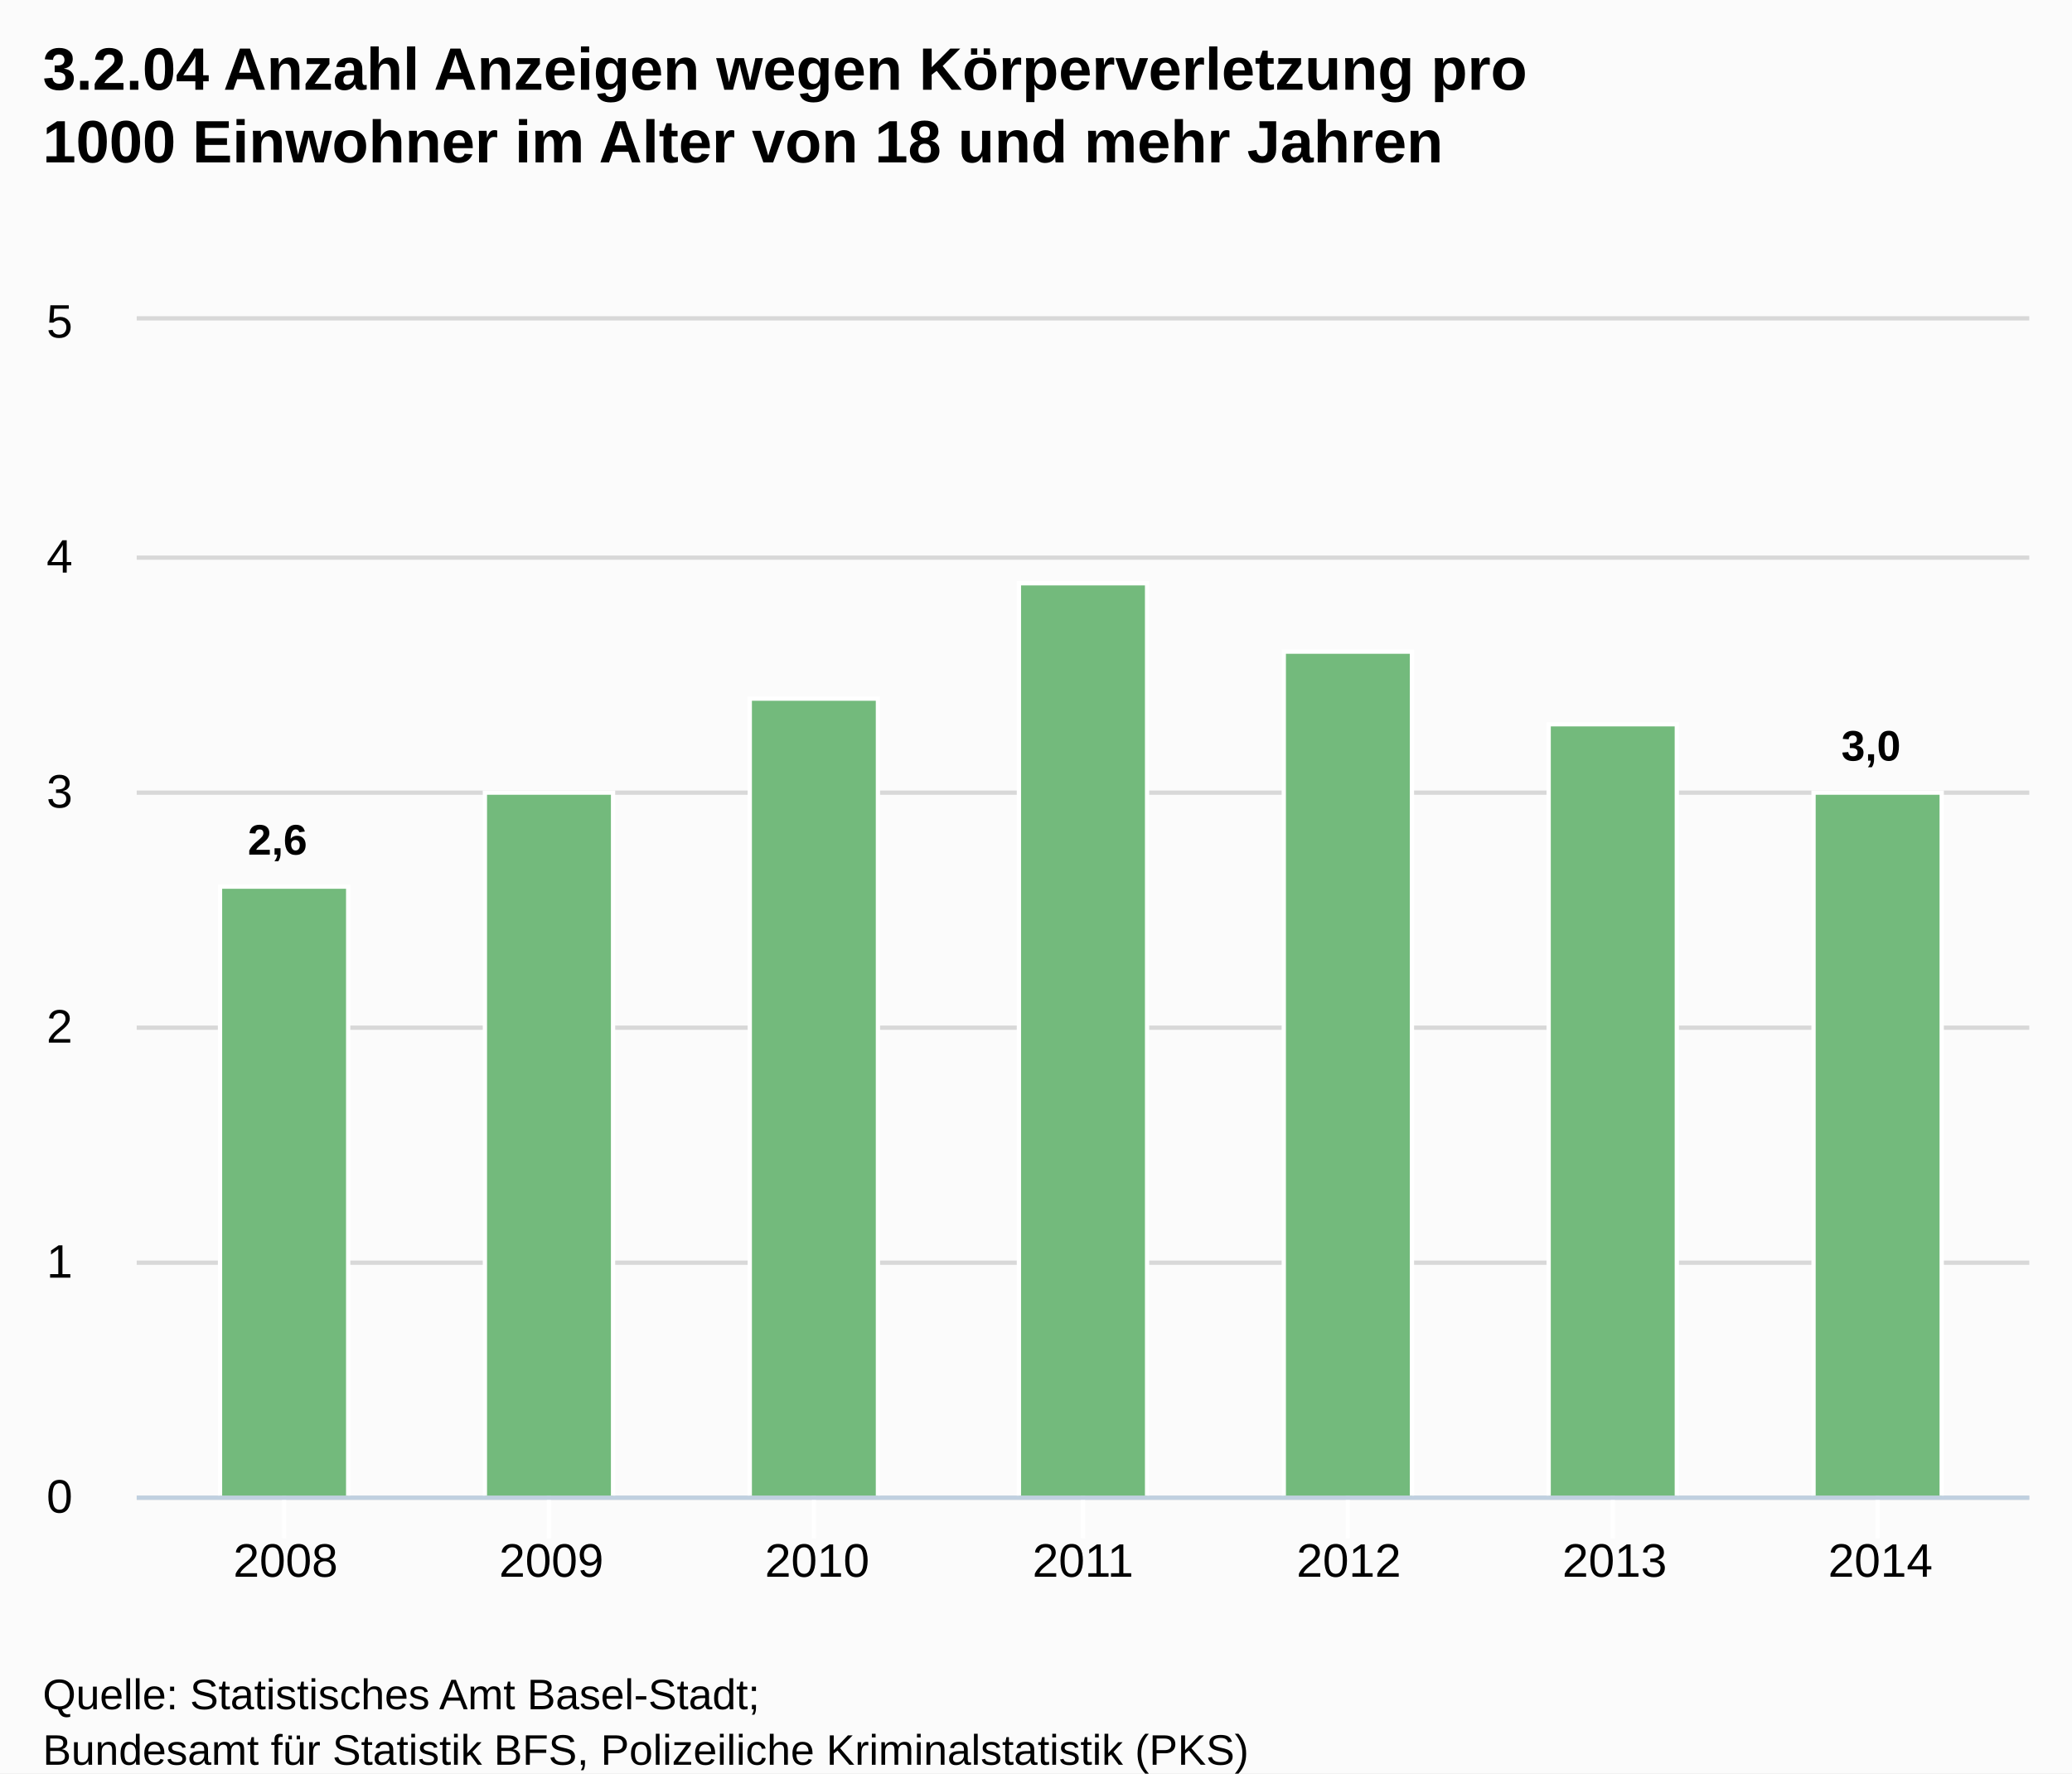
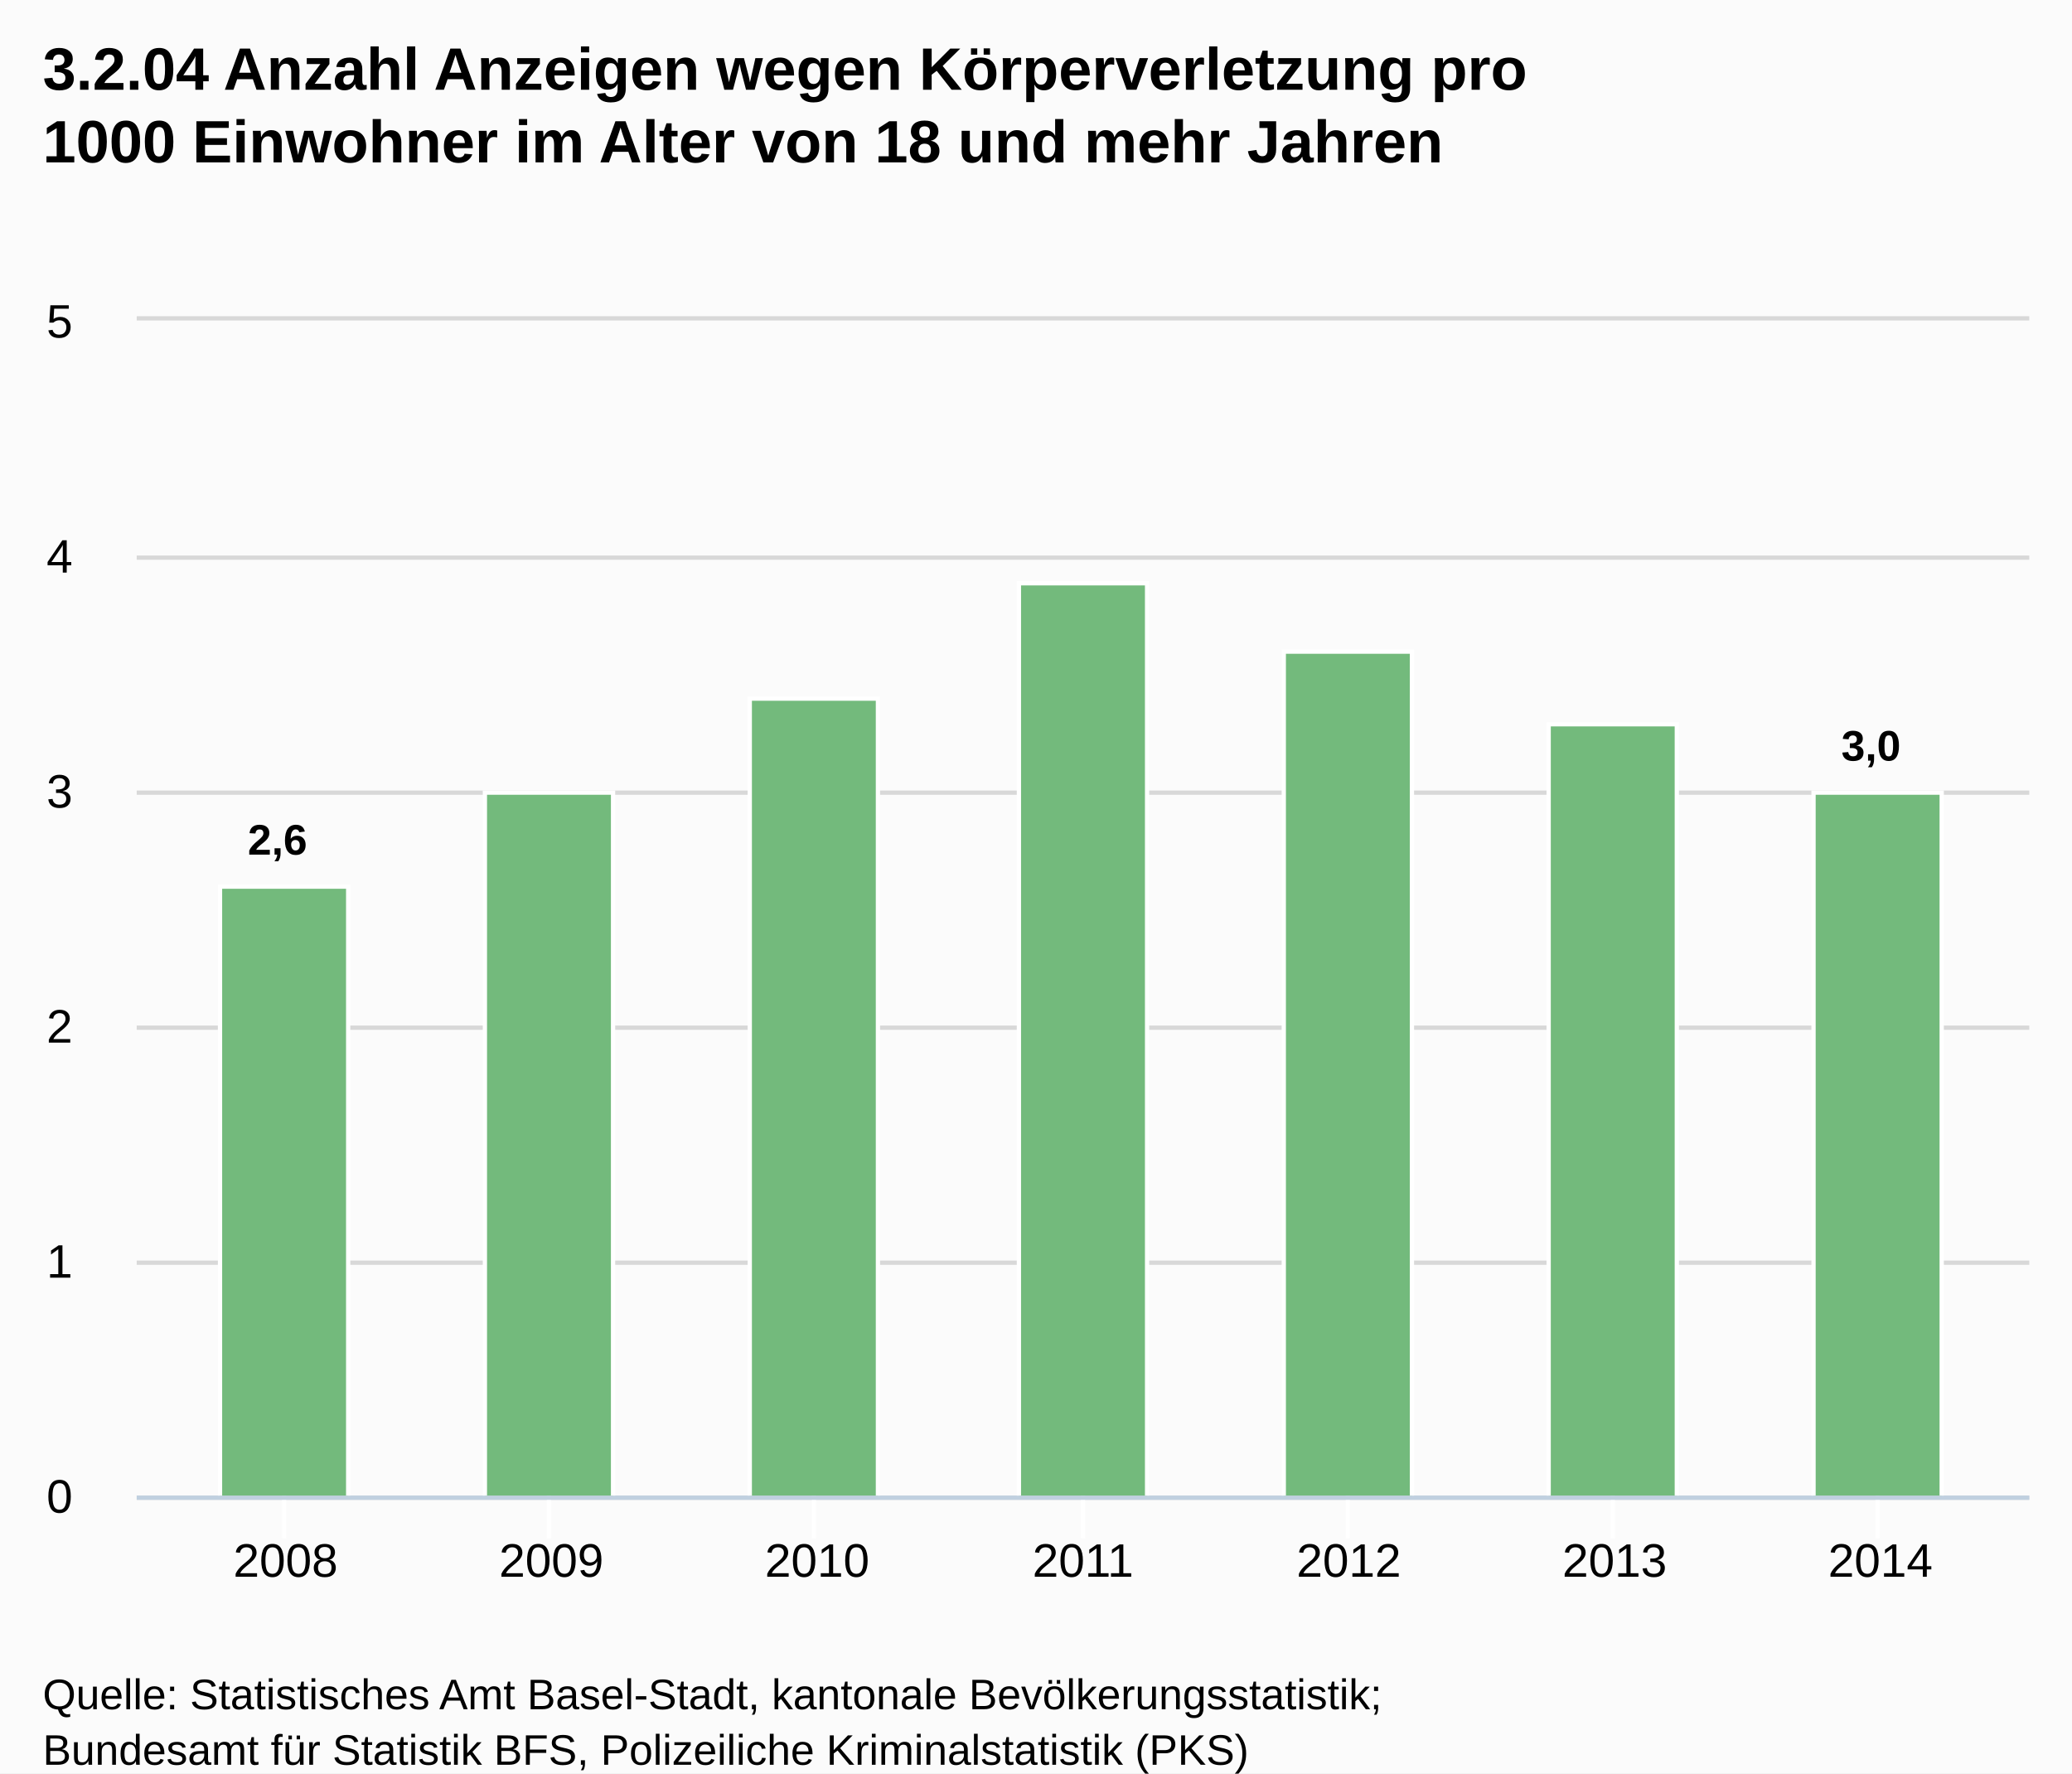
<svg xmlns="http://www.w3.org/2000/svg" version="1.1" style="font-family:Arial;font-size:12px;" viewBox="0 0 485 415">
  <defs>
    <clipPath id="highcharts-1">
      <rect x="0" y="0" width="443" height="275" />
    </clipPath>
  </defs>
  <rect x="0" y="0" width="485" height="415" fill="#fbfbfb" class=" highcharts-background" />
  <g class="highcharts-grid" />
  <g class="highcharts-grid">
    <path fill="none" d="M 32 350.5 L 475 350.5" stroke="#D8D8D8" stroke-width="1" opacity="1" />
    <path fill="none" d="M 32 295.5 L 475 295.5" stroke="#D8D8D8" stroke-width="1" opacity="1" />
    <path fill="none" d="M 32 240.5 L 475 240.5" stroke="#D8D8D8" stroke-width="1" opacity="1" />
    <path fill="none" d="M 32 185.5 L 475 185.5" stroke="#D8D8D8" stroke-width="1" opacity="1" />
    <path fill="none" d="M 32 130.5 L 475 130.5" stroke="#D8D8D8" stroke-width="1" opacity="1" />
    <path fill="none" d="M 32 74.5 L 475 74.5" stroke="#D8D8D8" stroke-width="1" opacity="1" />
  </g>
  <g class="highcharts-axis">
    <path fill="none" d="M 66.5 350 L 66.5 360" stroke="#FFFFFF" stroke-width="1" opacity="1" />
    <path fill="none" d="M 128.5 350 L 128.5 360" stroke="#FFFFFF" stroke-width="1" opacity="1" />
    <path fill="none" d="M 190.5 350 L 190.5 360" stroke="#FFFFFF" stroke-width="1" opacity="1" />
    <path fill="none" d="M 253.5 350 L 253.5 360" stroke="#FFFFFF" stroke-width="1" opacity="1" />
    <path fill="none" d="M 315.5 350 L 315.5 360" stroke="#FFFFFF" stroke-width="1" opacity="1" />
    <path fill="none" d="M 377.5 350 L 377.5 360" stroke="#FFFFFF" stroke-width="1" opacity="1" />
    <path fill="none" d="M 439.5 350 L 439.5 360" stroke="#FFFFFF" stroke-width="1" opacity="1" />
    <path fill="none" d="M 32 350.5 L 475 350.5" stroke="#C0D0E0" stroke-width="1" />
  </g>
  <g class="highcharts-axis" />
  <g class="highcharts-series-group">
    <g class="highcharts-series highcharts-series-0 highcharts-tracker" transform="translate(32,75) scale(1 1)" style="" clip-path="url(#highcharts-1)">
      <rect x="19.5" y="132.5" width="30" height="143" stroke="#FFFFFF" stroke-width="1" fill="#73BA7C" rx="0" ry="0" />
      <rect x="81.5" y="110.5" width="30" height="165" stroke="#FFFFFF" stroke-width="1" fill="#73BA7C" rx="0" ry="0" />
      <rect x="143.5" y="88.5" width="30" height="187" stroke="#FFFFFF" stroke-width="1" fill="#73BA7C" rx="0" ry="0" />
      <rect x="206.5" y="61.5" width="30" height="214" stroke="#FFFFFF" stroke-width="1" fill="#73BA7C" rx="0" ry="0" />
      <rect x="268.5" y="77.5" width="30" height="198" stroke="#FFFFFF" stroke-width="1" fill="#73BA7C" rx="0" ry="0" />
      <rect x="330.5" y="94.5" width="30" height="181" stroke="#FFFFFF" stroke-width="1" fill="#73BA7C" rx="0" ry="0" />
      <rect x="392.5" y="110.5" width="30" height="165" stroke="#FFFFFF" stroke-width="1" fill="#73BA7C" rx="0" ry="0" />
    </g>
    <g class="highcharts-markers highcharts-series-0" transform="translate(32,75) scale(1 1)" clip-path="none" />
  </g>
  <text x="10" text-anchor="start" class="highcharts-title" style="color:#000000;font-size:14px;font-weight:bold;fill:#000000;width:421px;" y="21">
    <tspan>3.2.04 Anzahl Anzeigen wegen Körperverletzung pro</tspan>
    <tspan dy="17" x="10">1000 Einwohner im Alter von 18 und mehr Jahren</tspan>
  </text>
  <g class="highcharts-data-labels highcharts-series-0 highcharts-tracker" transform="translate(32,75) scale(1 1)" opacity="1" style="">
    <g style="" transform="translate(21,110)">
      <text x="5" style="font-size:10px;font-weight:bold;color:#000000;text-shadow:0 0 6px #FFFFFF, 0 0 3px #FFFFFF;fill:#000000;text-rendering:geometricPrecision;" y="15">
        <tspan>2,6</tspan>
      </text>
    </g>
    <g style="" transform="translate(92,101)">
      <text x="5" style="font-size:10px;font-weight:bold;color:#000000;text-shadow:0 0 6px #FFFFFF, 0 0 3px #FFFFFF;fill:#000000;text-rendering:geometricPrecision;" y="15" />
    </g>
    <g style="" transform="translate(154,79)">
      <text x="5" style="font-size:10px;font-weight:bold;color:#000000;text-shadow:0 0 6px #FFFFFF, 0 0 3px #FFFFFF;fill:#000000;text-rendering:geometricPrecision;" y="15" />
    </g>
    <g style="" transform="translate(217,52)">
      <text x="5" style="font-size:10px;font-weight:bold;color:#000000;text-shadow:0 0 6px #FFFFFF, 0 0 3px #FFFFFF;fill:#000000;text-rendering:geometricPrecision;" y="15" />
    </g>
    <g style="" transform="translate(279,68)">
      <text x="5" style="font-size:10px;font-weight:bold;color:#000000;text-shadow:0 0 6px #FFFFFF, 0 0 3px #FFFFFF;fill:#000000;text-rendering:geometricPrecision;" y="15" />
    </g>
    <g style="" transform="translate(341,85)">
      <text x="5" style="font-size:10px;font-weight:bold;color:#000000;text-shadow:0 0 6px #FFFFFF, 0 0 3px #FFFFFF;fill:#000000;text-rendering:geometricPrecision;" y="15" />
    </g>
    <g style="" transform="translate(394,88)">
      <text x="5" style="font-size:10px;font-weight:bold;color:#000000;text-shadow:0 0 6px #FFFFFF, 0 0 3px #FFFFFF;fill:#000000;text-rendering:geometricPrecision;" y="15">
        <tspan>3,0</tspan>
      </text>
    </g>
  </g>
  <g class="highcharts-axis-labels highcharts-xaxis-labels">
    <text x="66.843" style="color:#000000;cursor:default;font-size:11px;fill:#000000;" text-anchor="middle" transform="translate(0,0)" y="369" opacity="1">2008</text>
    <text x="129.062" style="color:#000000;cursor:default;font-size:11px;fill:#000000;" text-anchor="middle" transform="translate(0,0)" y="369" opacity="1">2009</text>
    <text x="191.281" style="color:#000000;cursor:default;font-size:11px;fill:#000000;" text-anchor="middle" transform="translate(0,0)" y="369" opacity="1">2010</text>
    <text x="253.5" style="color:#000000;cursor:default;font-size:11px;fill:#000000;" text-anchor="middle" transform="translate(0,0)" y="369" opacity="1">2011</text>
    <text x="315.719" style="color:#000000;cursor:default;font-size:11px;fill:#000000;" text-anchor="middle" transform="translate(0,0)" y="369" opacity="1">2012</text>
    <text x="377.938" style="color:#000000;cursor:default;font-size:11px;fill:#000000;" text-anchor="middle" transform="translate(0,0)" y="369" opacity="1">2013</text>
    <text x="440.157" style="color:#000000;cursor:default;font-size:11px;fill:#000000;" text-anchor="middle" transform="translate(0,0)" y="369" opacity="1">2014</text>
  </g>
  <g class="highcharts-axis-labels highcharts-yaxis-labels">
    <text x="17" style="color:#000000;cursor:default;font-size:11px;fill:#000000;width:150px;text-overflow:clip;" text-anchor="end" transform="translate(0,0)" y="354" opacity="1">
      <tspan>0</tspan>
    </text>
    <text x="17" style="color:#000000;cursor:default;font-size:11px;fill:#000000;width:150px;text-overflow:clip;" text-anchor="end" transform="translate(0,0)" y="299" opacity="1">
      <tspan>1</tspan>
    </text>
    <text x="17" style="color:#000000;cursor:default;font-size:11px;fill:#000000;width:150px;text-overflow:clip;" text-anchor="end" transform="translate(0,0)" y="244" opacity="1">
      <tspan>2</tspan>
    </text>
    <text x="17" style="color:#000000;cursor:default;font-size:11px;fill:#000000;width:150px;text-overflow:clip;" text-anchor="end" transform="translate(0,0)" y="189" opacity="1">
      <tspan>3</tspan>
    </text>
    <text x="17" style="color:#000000;cursor:default;font-size:11px;fill:#000000;width:150px;text-overflow:clip;" text-anchor="end" transform="translate(0,0)" y="134" opacity="1">
      <tspan>4</tspan>
    </text>
    <text x="17" style="color:#000000;cursor:default;font-size:11px;fill:#000000;width:150px;text-overflow:clip;" text-anchor="end" transform="translate(0,0)" y="79" opacity="1">
      <tspan>5</tspan>
    </text>
  </g>
  <g class="highcharts-tooltip" style="cursor:default;padding:0;pointer-events:none;white-space:nowrap;" transform="translate(0,-9000000000)">
    <path fill="none" d="M 3.5 0.5 L 13.5 0.5 C 16.5 0.5 16.5 0.5 16.5 3.5 L 16.5 13.5 C 16.5 16.5 16.5 16.5 13.5 16.5 L 3.5 16.5 C 0.5 16.5 0.5 16.5 0.5 13.5 L 0.5 3.5 C 0.5 0.5 0.5 0.5 3.5 0.5" isShadow="true" stroke="black" stroke-width="5" transform="translate(1, 1)" opacity="0.05" />
    <path fill="none" d="M 3.5 0.5 L 13.5 0.5 C 16.5 0.5 16.5 0.5 16.5 3.5 L 16.5 13.5 C 16.5 16.5 16.5 16.5 13.5 16.5 L 3.5 16.5 C 0.5 16.5 0.5 16.5 0.5 13.5 L 0.5 3.5 C 0.5 0.5 0.5 0.5 3.5 0.5" isShadow="true" stroke="black" stroke-width="3" transform="translate(1, 1)" opacity="0.1" />
    <path fill="none" d="M 3.5 0.5 L 13.5 0.5 C 16.5 0.5 16.5 0.5 16.5 3.5 L 16.5 13.5 C 16.5 16.5 16.5 16.5 13.5 16.5 L 3.5 16.5 C 0.5 16.5 0.5 16.5 0.5 13.5 L 0.5 3.5 C 0.5 0.5 0.5 0.5 3.5 0.5" isShadow="true" stroke="black" stroke-width="1" transform="translate(1, 1)" opacity="0.15" />
    <path fill="rgba(249, 249, 249, .85)" d="M 3.5 0.5 L 13.5 0.5 C 16.5 0.5 16.5 0.5 16.5 3.5 L 16.5 13.5 C 16.5 16.5 16.5 16.5 13.5 16.5 L 3.5 16.5 C 0.5 16.5 0.5 16.5 0.5 13.5 L 0.5 3.5 C 0.5 0.5 0.5 0.5 3.5 0.5" />
    <text x="8" style="font-size:12px;color:#333333;fill:#333333;" y="20" />
  </g>
  <text x="10" text-anchor="start" style="cursor:default;color:#000000;font-size:10px;fill:#000000;" y="400">
-     <tspan>Quelle: Statistisches Amt Basel-Stadt;</tspan>
+     <tspan>Quelle: Statistisches Amt Basel-Stadt, kantonale Bevölkerungsstatistik;</tspan>
    <tspan x="10" dy="13">Bundesamt für Statistik BFS, Polizeiliche Kriminalstatistik (PKS)</tspan>
  </text>
</svg>
